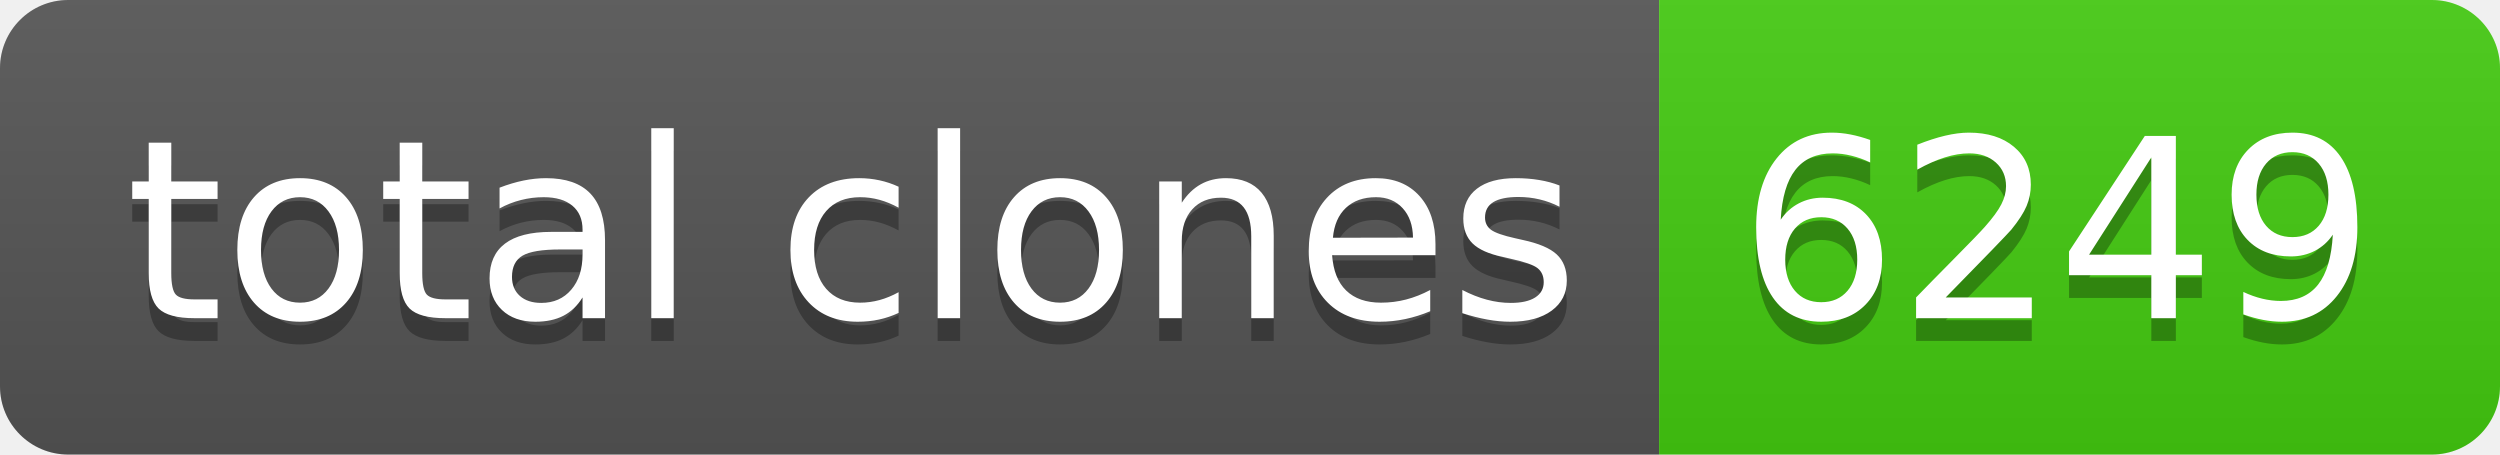
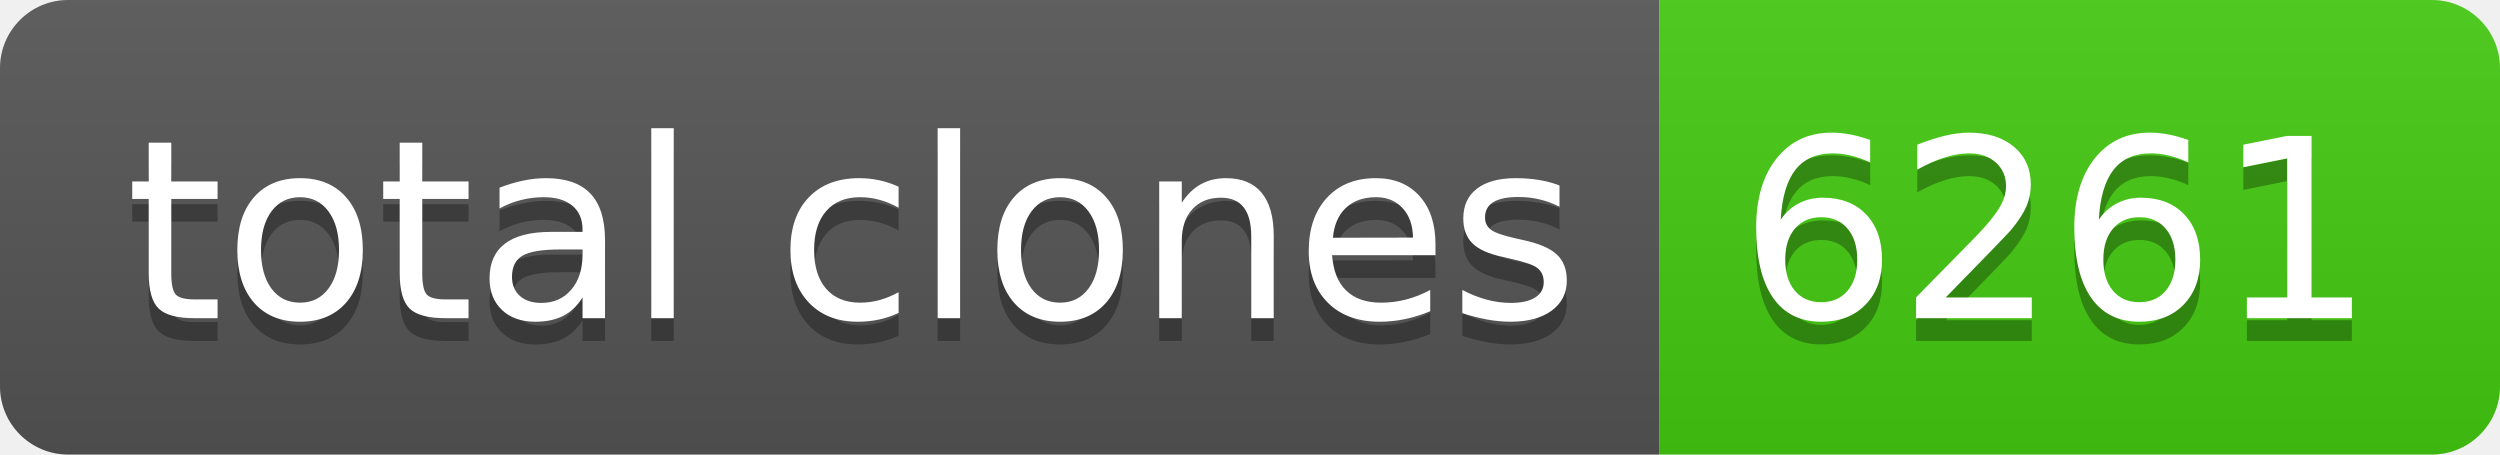
- <svg xmlns="http://www.w3.org/2000/svg" width="110" height="20" role="img" aria-label="total clones: 6249">
+ <svg xmlns="http://www.w3.org/2000/svg" width="110" height="20" role="img" aria-label="total clones: 6261">
  <linearGradient id="s" x2="0" y2="100%">
    <stop offset="0" stop-color="#bbb" stop-opacity=".1" />
    <stop offset="1" stop-opacity=".1" />
  </linearGradient>
  <clipPath id="r">
    <rect width="110" height="20" rx="3" fill="#fff" />
  </clipPath>
  <g clip-path="url(#r)">
    <rect width="73" height="20" fill="#555" />
    <rect x="73" width="37" height="20" fill="#4c1" />
    <rect width="110" height="20" fill="url(#s)" />
  </g>
  <g fill="#fff" text-anchor="middle" font-family="Verdana,Geneva,DejaVu Sans,sans-serif" text-rendering="geometricPrecision" font-size="110">
    <text aria-hidden="true" x="375" y="150" fill="#010101" fill-opacity=".3" transform="scale(.1)" textLength="630">total clones</text>
    <text x="375" y="140" transform="scale(.1)" fill="#fff" textLength="630">total clones</text>
-     <text aria-hidden="true" x="905" y="150" fill="#010101" fill-opacity=".3" transform="scale(.1)" textLength="270">6249</text>
-     <text x="905" y="140" transform="scale(.1)" fill="#fff" textLength="270">6249</text>
+     <text aria-hidden="true" x="905" y="150" fill="#010101" fill-opacity=".3" transform="scale(.1)" textLength="270">6261</text>
+     <text x="905" y="140" transform="scale(.1)" fill="#fff" textLength="270">6261</text>
  </g>
</svg>
